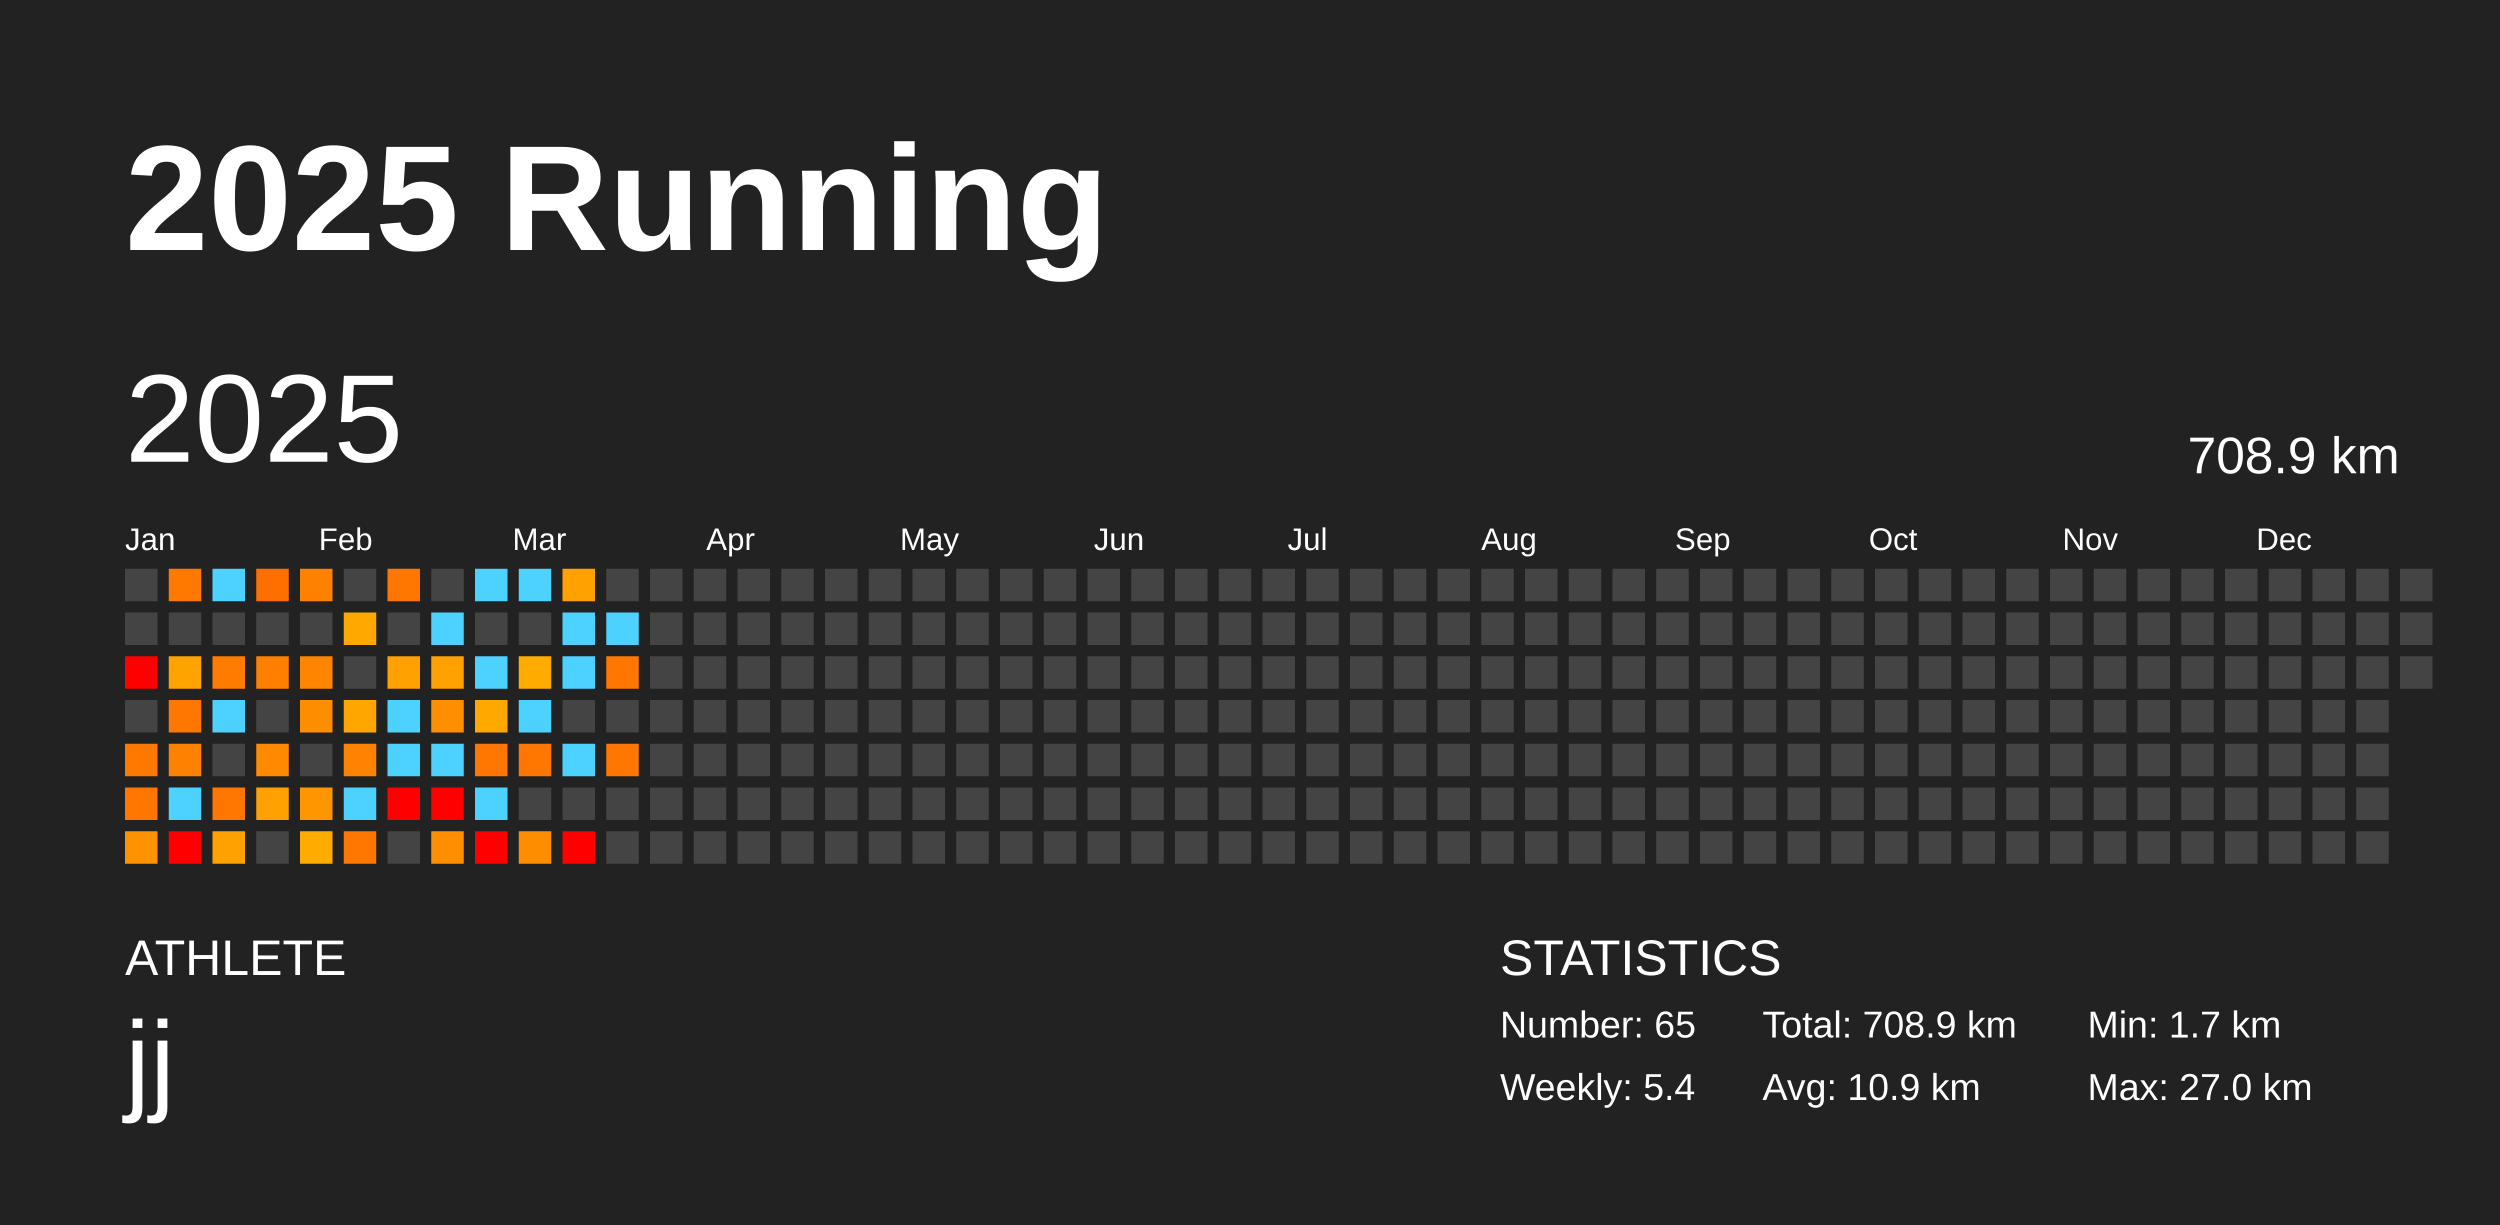
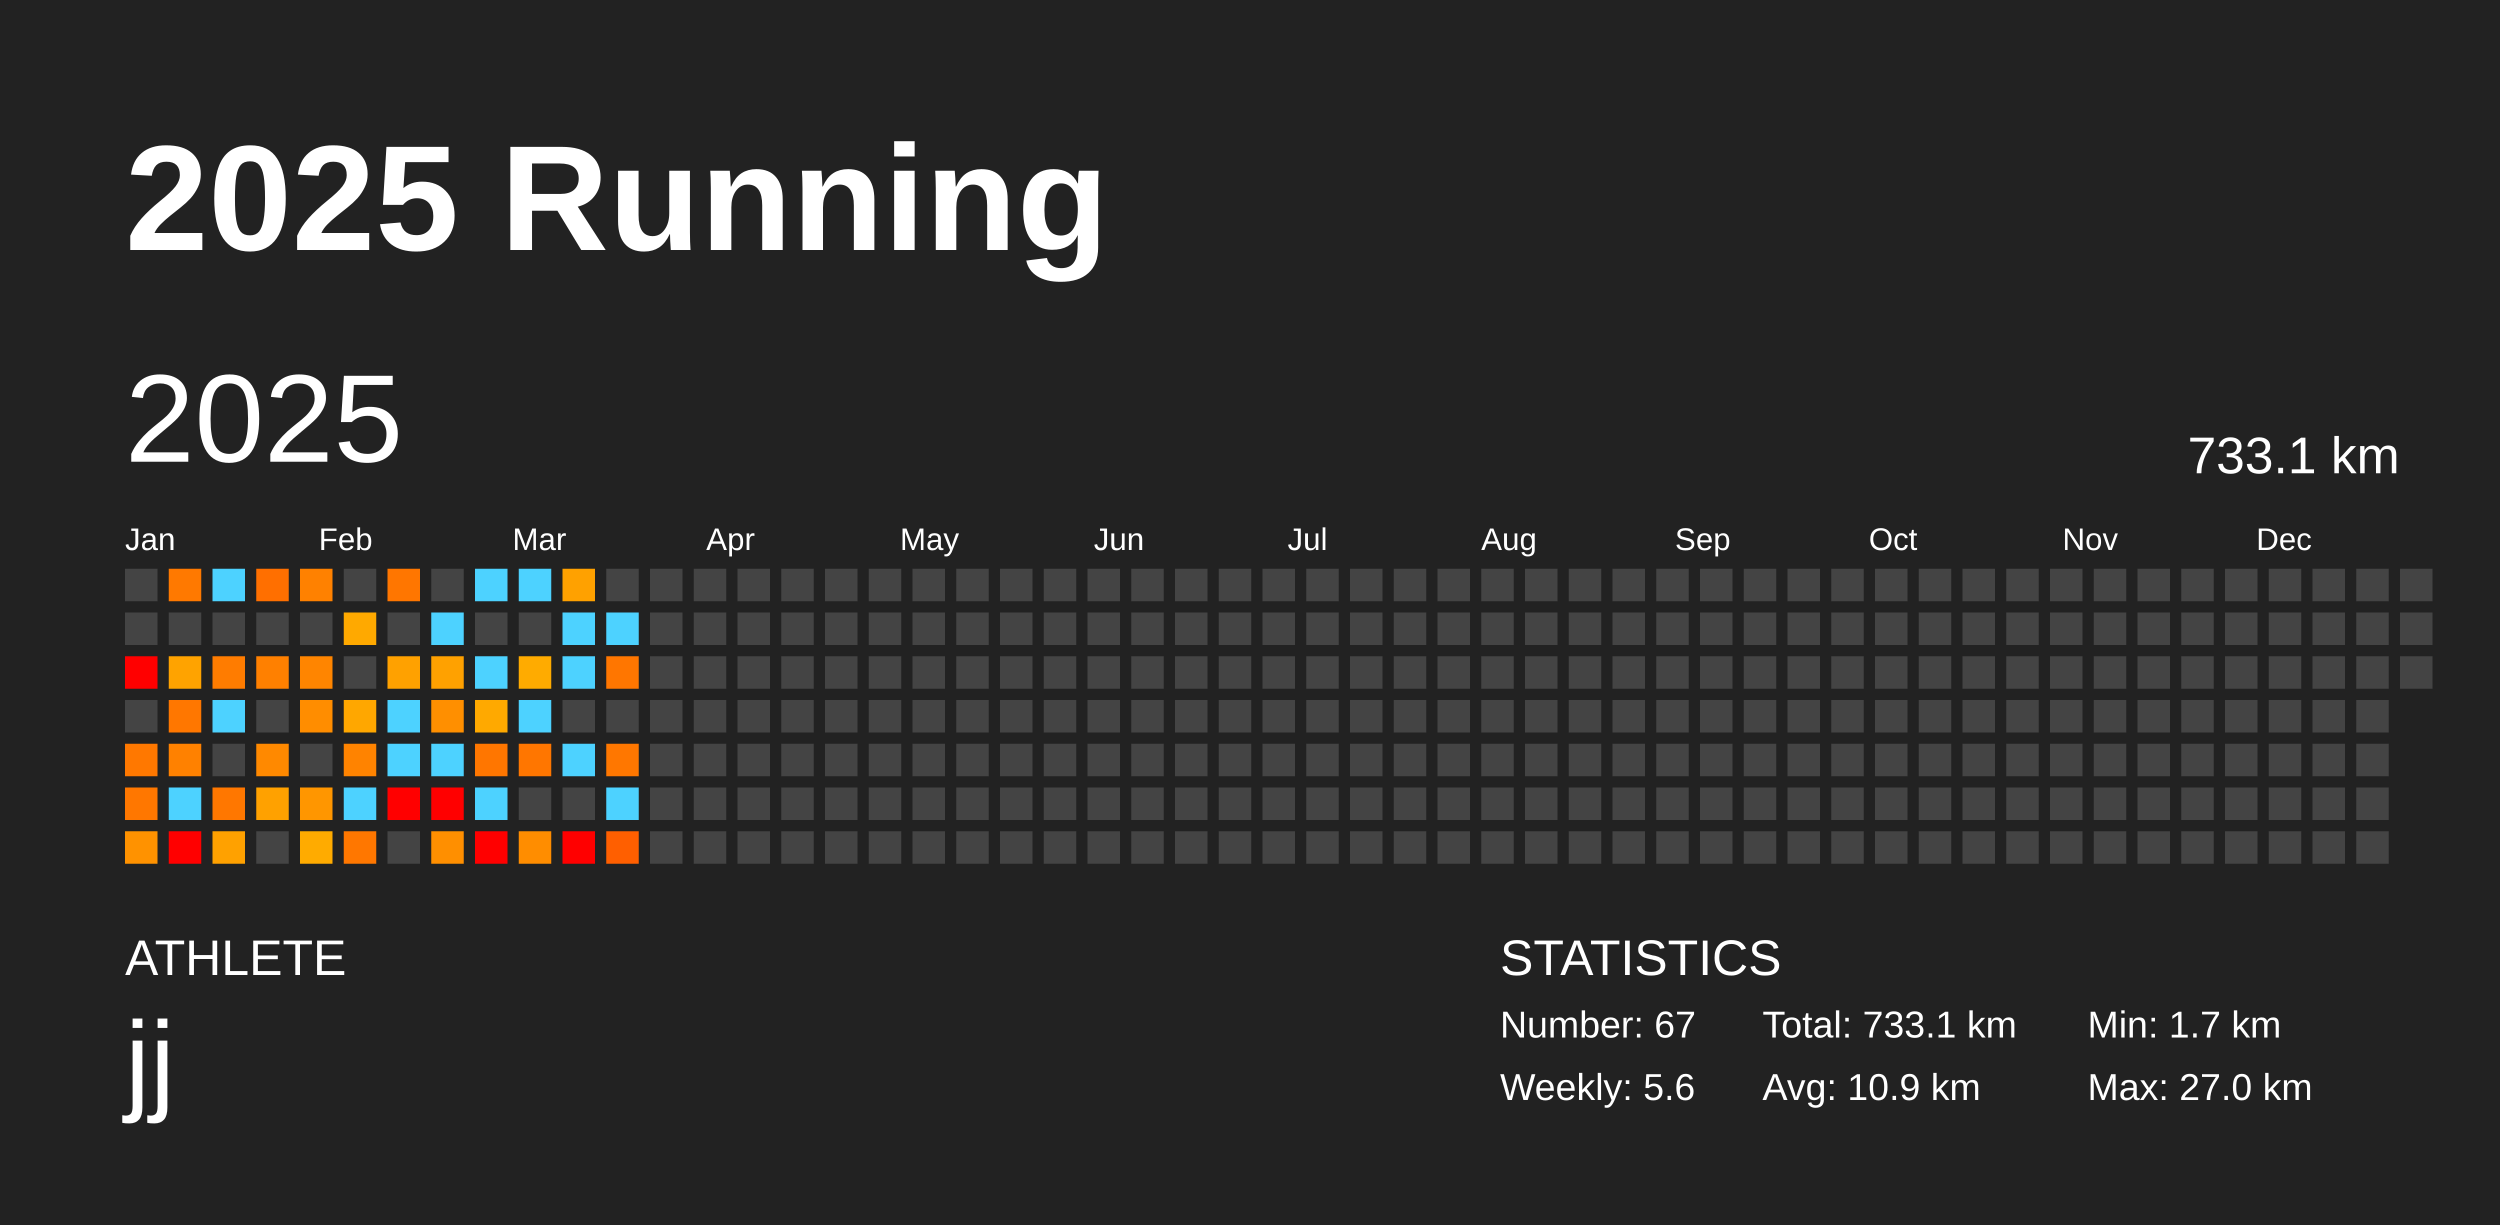
<svg xmlns="http://www.w3.org/2000/svg" baseProfile="full" height="98mm" version="1.1" viewBox="0,0,200,98" width="200mm">
  <defs />
  <rect fill="#222222" height="98" width="200" x="0" y="0" />
  <text fill="#FFFFFF" style="font-size:12px; font-family:Arial; font-weight:bold;" x="10" y="20">2025 Running</text>
  <text fill="#FFFFFF" style="font-size:4px; font-family:Arial" x="10" y="78">ATHLETE</text>
  <text fill="#FFFFFF" style="font-size:9px; font-family:Arial" x="10" y="88">jj</text>
  <text fill="#FFFFFF" style="font-size:4px; font-family:Arial" x="120" y="78">STATISTICS</text>
-   <text fill="#FFFFFF" style="font-size:3px; font-family:Arial" x="120" y="83">Number: 65</text>
-   <text fill="#FFFFFF" style="font-size:3px; font-family:Arial" x="120" y="88">Weekly: 5.4</text>
-   <text fill="#FFFFFF" style="font-size:3px; font-family:Arial" x="141" y="83">Total: 708.9 km</text>
+   <text fill="#FFFFFF" style="font-size:3px; font-family:Arial" x="120" y="83">Number: 67</text>
+   <text fill="#FFFFFF" style="font-size:3px; font-family:Arial" x="120" y="88">Weekly: 5.6</text>
+   <text fill="#FFFFFF" style="font-size:3px; font-family:Arial" x="141" y="83">Total: 733.1 km</text>
  <text fill="#FFFFFF" style="font-size:3px; font-family:Arial" x="141" y="88">Avg: 10.9 km</text>
  <text fill="#FFFFFF" style="font-size:3px; font-family:Arial" x="167" y="83">Min: 1.7 km</text>
  <text fill="#FFFFFF" style="font-size:3px; font-family:Arial" x="167" y="88">Max: 27.0 km</text>
  <text dominant-baseline="hanging" fill="#FFFFFF" style="font-size:10.0px; font-family:Arial;" x="10" y="30">2025</text>
-   <text dominant-baseline="hanging" fill="#FFFFFF" style="font-size:4.125px; font-family:Arial;" x="175" y="35">708.9 km</text>
+   <text dominant-baseline="hanging" fill="#FFFFFF" style="font-size:4.125px; font-family:Arial;" x="175" y="35">733.1 km</text>
  <text fill="#FFFFFF" style="font-size:2.5px; font-family:Arial" x="10.0" y="44">Jan</text>
  <text fill="#FFFFFF" style="font-size:2.5px; font-family:Arial" x="25.5" y="44">Feb</text>
  <text fill="#FFFFFF" style="font-size:2.5px; font-family:Arial" x="41.0" y="44">Mar</text>
  <text fill="#FFFFFF" style="font-size:2.5px; font-family:Arial" x="56.5" y="44">Apr</text>
  <text fill="#FFFFFF" style="font-size:2.5px; font-family:Arial" x="72.0" y="44">May</text>
  <text fill="#FFFFFF" style="font-size:2.5px; font-family:Arial" x="87.5" y="44">Jun</text>
  <text fill="#FFFFFF" style="font-size:2.5px; font-family:Arial" x="103.0" y="44">Jul</text>
  <text fill="#FFFFFF" style="font-size:2.5px; font-family:Arial" x="118.5" y="44">Aug</text>
  <text fill="#FFFFFF" style="font-size:2.5px; font-family:Arial" x="134.0" y="44">Sep</text>
  <text fill="#FFFFFF" style="font-size:2.5px; font-family:Arial" x="149.5" y="44">Oct</text>
  <text fill="#FFFFFF" style="font-size:2.5px; font-family:Arial" x="165.0" y="44">Nov</text>
  <text fill="#FFFFFF" style="font-size:2.5px; font-family:Arial" x="180.5" y="44">Dec</text>
  <rect fill="#444444" height="2.6" width="2.6" x="10.0" y="45.5" />
  <rect fill="#444444" height="2.6" width="2.6" x="10.0" y="49.0" />
  <rect fill="red" height="2.6" width="2.6" x="10.0" y="52.5" />
  <rect fill="#444444" height="2.6" width="2.6" x="10.0" y="56.0" />
  <rect fill="#ff7800" height="2.6" width="2.6" x="10.0" y="59.5" />
  <rect fill="#ff7700" height="2.6" width="2.6" x="10.0" y="63.0" />
  <rect fill="#ff9200" height="2.6" width="2.6" x="10.0" y="66.5" />
  <rect fill="#ff7900" height="2.6" width="2.6" x="13.5" y="45.5" />
  <rect fill="#444444" height="2.6" width="2.6" x="13.5" y="49.0" />
  <rect fill="#ffa300" height="2.6" width="2.6" x="13.5" y="52.5" />
  <rect fill="#ff7700" height="2.6" width="2.6" x="13.5" y="56.0" />
  <rect fill="#ff8100" height="2.6" width="2.6" x="13.5" y="59.5" />
  <rect fill="#4dd2ff" height="2.6" width="2.6" x="13.5" y="63.0" />
  <rect fill="red" height="2.6" width="2.6" x="13.5" y="66.5" />
  <rect fill="#4dd2ff" height="2.6" width="2.6" x="17.0" y="45.5" />
  <rect fill="#444444" height="2.6" width="2.6" x="17.0" y="49.0" />
  <rect fill="#ff7c00" height="2.6" width="2.6" x="17.0" y="52.5" />
  <rect fill="#4dd2ff" height="2.6" width="2.6" x="17.0" y="56.0" />
  <rect fill="#444444" height="2.6" width="2.6" x="17.0" y="59.5" />
  <rect fill="#ff7700" height="2.6" width="2.6" x="17.0" y="63.0" />
  <rect fill="#ffa100" height="2.6" width="2.6" x="17.0" y="66.5" />
  <rect fill="#ff6f00" height="2.6" width="2.6" x="20.5" y="45.5" />
  <rect fill="#444444" height="2.6" width="2.6" x="20.5" y="49.0" />
  <rect fill="#ff8000" height="2.6" width="2.6" x="20.5" y="52.5" />
  <rect fill="#444444" height="2.6" width="2.6" x="20.5" y="56.0" />
  <rect fill="#ff8900" height="2.6" width="2.6" x="20.5" y="59.5" />
  <rect fill="#ffa100" height="2.6" width="2.6" x="20.5" y="63.0" />
  <rect fill="#444444" height="2.6" width="2.6" x="20.5" y="66.5" />
  <rect fill="#ff8100" height="2.6" width="2.6" x="24.0" y="45.5" />
  <rect fill="#444444" height="2.6" width="2.6" x="24.0" y="49.0" />
  <rect fill="#ff8500" height="2.6" width="2.6" x="24.0" y="52.5" />
  <rect fill="#ff8d00" height="2.6" width="2.6" x="24.0" y="56.0" />
  <rect fill="#444444" height="2.6" width="2.6" x="24.0" y="59.5" />
  <rect fill="#ff9600" height="2.6" width="2.6" x="24.0" y="63.0" />
  <rect fill="#ffab00" height="2.6" width="2.6" x="24.0" y="66.5" />
  <rect fill="#444444" height="2.6" width="2.6" x="27.5" y="45.5" />
  <rect fill="#ffa900" height="2.6" width="2.6" x="27.5" y="49.0" />
  <rect fill="#444444" height="2.6" width="2.6" x="27.5" y="52.5" />
  <rect fill="#ffa700" height="2.6" width="2.6" x="27.5" y="56.0" />
  <rect fill="#ff8300" height="2.6" width="2.6" x="27.5" y="59.5" />
  <rect fill="#4dd2ff" height="2.6" width="2.6" x="27.5" y="63.0" />
  <rect fill="#ff7700" height="2.6" width="2.6" x="27.5" y="66.5" />
  <rect fill="#ff7600" height="2.6" width="2.6" x="31.0" y="45.5" />
  <rect fill="#444444" height="2.6" width="2.6" x="31.0" y="49.0" />
  <rect fill="#ffa100" height="2.6" width="2.6" x="31.0" y="52.5" />
  <rect fill="#4dd2ff" height="2.6" width="2.6" x="31.0" y="56.0" />
  <rect fill="#4dd2ff" height="2.6" width="2.6" x="31.0" y="59.5" />
  <rect fill="red" height="2.6" width="2.6" x="31.0" y="63.0" />
  <rect fill="#444444" height="2.6" width="2.6" x="31.0" y="66.5" />
  <rect fill="#444444" height="2.6" width="2.6" x="34.5" y="45.5" />
  <rect fill="#4dd2ff" height="2.6" width="2.6" x="34.5" y="49.0" />
  <rect fill="#ffa100" height="2.6" width="2.6" x="34.5" y="52.5" />
  <rect fill="#ff8f00" height="2.6" width="2.6" x="34.5" y="56.0" />
  <rect fill="#4dd2ff" height="2.6" width="2.6" x="34.5" y="59.5" />
  <rect fill="red" height="2.6" width="2.6" x="34.5" y="63.0" />
  <rect fill="#ff8f00" height="2.6" width="2.6" x="34.5" y="66.5" />
  <rect fill="#4dd2ff" height="2.6" width="2.6" x="38.0" y="45.5" />
  <rect fill="#444444" height="2.6" width="2.6" x="38.0" y="49.0" />
  <rect fill="#4dd2ff" height="2.6" width="2.6" x="38.0" y="52.5" />
  <rect fill="#ffa900" height="2.6" width="2.6" x="38.0" y="56.0" />
  <rect fill="#ff7600" height="2.6" width="2.6" x="38.0" y="59.5" />
  <rect fill="#4dd2ff" height="2.6" width="2.6" x="38.0" y="63.0" />
  <rect fill="red" height="2.6" width="2.6" x="38.0" y="66.5" />
  <rect fill="#4dd2ff" height="2.6" width="2.6" x="41.5" y="45.5" />
  <rect fill="#444444" height="2.6" width="2.6" x="41.5" y="49.0" />
  <rect fill="#ffab00" height="2.6" width="2.6" x="41.5" y="52.5" />
  <rect fill="#4dd2ff" height="2.6" width="2.6" x="41.5" y="56.0" />
  <rect fill="#ff7600" height="2.6" width="2.6" x="41.5" y="59.5" />
  <rect fill="#444444" height="2.6" width="2.6" x="41.5" y="63.0" />
  <rect fill="#ff8d00" height="2.6" width="2.6" x="41.5" y="66.5" />
  <rect fill="#ffa100" height="2.6" width="2.6" x="45.0" y="45.5" />
  <rect fill="#4dd2ff" height="2.6" width="2.6" x="45.0" y="49.0" />
  <rect fill="#4dd2ff" height="2.6" width="2.6" x="45.0" y="52.5" />
  <rect fill="#444444" height="2.6" width="2.6" x="45.0" y="56.0" />
  <rect fill="#4dd2ff" height="2.6" width="2.6" x="45.0" y="59.5" />
  <rect fill="#444444" height="2.6" width="2.6" x="45.0" y="63.0" />
  <rect fill="red" height="2.6" width="2.6" x="45.0" y="66.5" />
  <rect fill="#444444" height="2.6" width="2.6" x="48.5" y="45.5" />
  <rect fill="#4dd2ff" height="2.6" width="2.6" x="48.5" y="49.0" />
  <rect fill="#ff7600" height="2.6" width="2.6" x="48.5" y="52.5" />
  <rect fill="#444444" height="2.6" width="2.6" x="48.5" y="56.0" />
  <rect fill="#ff7700" height="2.6" width="2.6" x="48.5" y="59.5" />
-   <rect fill="#444444" height="2.6" width="2.6" x="48.5" y="63.0" />
-   <rect fill="#444444" height="2.6" width="2.6" x="48.5" y="66.5" />
+   <rect fill="#4dd2ff" height="2.6" width="2.6" x="48.5" y="63.0" />
+   <rect fill="#ff5f00" height="2.6" width="2.6" x="48.5" y="66.5" />
  <rect fill="#444444" height="2.6" width="2.6" x="52.0" y="45.5" />
  <rect fill="#444444" height="2.6" width="2.6" x="52.0" y="49.0" />
  <rect fill="#444444" height="2.6" width="2.6" x="52.0" y="52.5" />
  <rect fill="#444444" height="2.6" width="2.6" x="52.0" y="56.0" />
  <rect fill="#444444" height="2.6" width="2.6" x="52.0" y="59.5" />
  <rect fill="#444444" height="2.6" width="2.6" x="52.0" y="63.0" />
  <rect fill="#444444" height="2.6" width="2.6" x="52.0" y="66.5" />
  <rect fill="#444444" height="2.6" width="2.6" x="55.5" y="45.5" />
  <rect fill="#444444" height="2.6" width="2.6" x="55.5" y="49.0" />
  <rect fill="#444444" height="2.6" width="2.6" x="55.5" y="52.5" />
  <rect fill="#444444" height="2.6" width="2.6" x="55.5" y="56.0" />
  <rect fill="#444444" height="2.6" width="2.6" x="55.5" y="59.5" />
  <rect fill="#444444" height="2.6" width="2.6" x="55.5" y="63.0" />
  <rect fill="#444444" height="2.6" width="2.6" x="55.5" y="66.5" />
  <rect fill="#444444" height="2.6" width="2.6" x="59.0" y="45.5" />
  <rect fill="#444444" height="2.6" width="2.6" x="59.0" y="49.0" />
  <rect fill="#444444" height="2.6" width="2.6" x="59.0" y="52.5" />
  <rect fill="#444444" height="2.6" width="2.6" x="59.0" y="56.0" />
  <rect fill="#444444" height="2.6" width="2.6" x="59.0" y="59.5" />
  <rect fill="#444444" height="2.6" width="2.6" x="59.0" y="63.0" />
  <rect fill="#444444" height="2.6" width="2.6" x="59.0" y="66.5" />
  <rect fill="#444444" height="2.6" width="2.6" x="62.5" y="45.5" />
  <rect fill="#444444" height="2.6" width="2.6" x="62.5" y="49.0" />
  <rect fill="#444444" height="2.6" width="2.6" x="62.5" y="52.5" />
  <rect fill="#444444" height="2.6" width="2.6" x="62.5" y="56.0" />
  <rect fill="#444444" height="2.6" width="2.6" x="62.5" y="59.5" />
  <rect fill="#444444" height="2.6" width="2.6" x="62.5" y="63.0" />
  <rect fill="#444444" height="2.6" width="2.6" x="62.5" y="66.5" />
  <rect fill="#444444" height="2.6" width="2.6" x="66.0" y="45.5" />
  <rect fill="#444444" height="2.6" width="2.6" x="66.0" y="49.0" />
  <rect fill="#444444" height="2.6" width="2.6" x="66.0" y="52.5" />
  <rect fill="#444444" height="2.6" width="2.6" x="66.0" y="56.0" />
  <rect fill="#444444" height="2.6" width="2.6" x="66.0" y="59.5" />
  <rect fill="#444444" height="2.6" width="2.6" x="66.0" y="63.0" />
  <rect fill="#444444" height="2.6" width="2.6" x="66.0" y="66.5" />
  <rect fill="#444444" height="2.6" width="2.6" x="69.5" y="45.5" />
  <rect fill="#444444" height="2.6" width="2.6" x="69.5" y="49.0" />
  <rect fill="#444444" height="2.6" width="2.6" x="69.5" y="52.5" />
  <rect fill="#444444" height="2.6" width="2.6" x="69.5" y="56.0" />
  <rect fill="#444444" height="2.6" width="2.6" x="69.5" y="59.5" />
  <rect fill="#444444" height="2.6" width="2.6" x="69.5" y="63.0" />
  <rect fill="#444444" height="2.6" width="2.6" x="69.5" y="66.5" />
  <rect fill="#444444" height="2.6" width="2.6" x="73.0" y="45.5" />
  <rect fill="#444444" height="2.6" width="2.6" x="73.0" y="49.0" />
  <rect fill="#444444" height="2.6" width="2.6" x="73.0" y="52.5" />
  <rect fill="#444444" height="2.6" width="2.6" x="73.0" y="56.0" />
  <rect fill="#444444" height="2.6" width="2.6" x="73.0" y="59.5" />
  <rect fill="#444444" height="2.6" width="2.6" x="73.0" y="63.0" />
  <rect fill="#444444" height="2.6" width="2.6" x="73.0" y="66.5" />
  <rect fill="#444444" height="2.6" width="2.6" x="76.5" y="45.5" />
  <rect fill="#444444" height="2.6" width="2.6" x="76.5" y="49.0" />
  <rect fill="#444444" height="2.6" width="2.6" x="76.5" y="52.5" />
  <rect fill="#444444" height="2.6" width="2.6" x="76.5" y="56.0" />
  <rect fill="#444444" height="2.6" width="2.6" x="76.5" y="59.5" />
  <rect fill="#444444" height="2.6" width="2.6" x="76.5" y="63.0" />
  <rect fill="#444444" height="2.6" width="2.6" x="76.5" y="66.5" />
  <rect fill="#444444" height="2.6" width="2.6" x="80.0" y="45.5" />
  <rect fill="#444444" height="2.6" width="2.6" x="80.0" y="49.0" />
  <rect fill="#444444" height="2.6" width="2.6" x="80.0" y="52.5" />
  <rect fill="#444444" height="2.6" width="2.6" x="80.0" y="56.0" />
  <rect fill="#444444" height="2.6" width="2.6" x="80.0" y="59.5" />
  <rect fill="#444444" height="2.6" width="2.6" x="80.0" y="63.0" />
  <rect fill="#444444" height="2.6" width="2.6" x="80.0" y="66.5" />
  <rect fill="#444444" height="2.6" width="2.6" x="83.5" y="45.5" />
  <rect fill="#444444" height="2.6" width="2.6" x="83.5" y="49.0" />
  <rect fill="#444444" height="2.6" width="2.6" x="83.5" y="52.5" />
  <rect fill="#444444" height="2.6" width="2.6" x="83.5" y="56.0" />
  <rect fill="#444444" height="2.6" width="2.6" x="83.5" y="59.5" />
  <rect fill="#444444" height="2.6" width="2.6" x="83.5" y="63.0" />
  <rect fill="#444444" height="2.6" width="2.6" x="83.5" y="66.5" />
  <rect fill="#444444" height="2.6" width="2.6" x="87.0" y="45.5" />
  <rect fill="#444444" height="2.6" width="2.6" x="87.0" y="49.0" />
  <rect fill="#444444" height="2.6" width="2.6" x="87.0" y="52.5" />
  <rect fill="#444444" height="2.6" width="2.6" x="87.0" y="56.0" />
  <rect fill="#444444" height="2.6" width="2.6" x="87.0" y="59.5" />
  <rect fill="#444444" height="2.6" width="2.6" x="87.0" y="63.0" />
  <rect fill="#444444" height="2.6" width="2.6" x="87.0" y="66.5" />
  <rect fill="#444444" height="2.6" width="2.6" x="90.5" y="45.5" />
  <rect fill="#444444" height="2.6" width="2.6" x="90.5" y="49.0" />
  <rect fill="#444444" height="2.6" width="2.6" x="90.5" y="52.5" />
  <rect fill="#444444" height="2.6" width="2.6" x="90.5" y="56.0" />
  <rect fill="#444444" height="2.6" width="2.6" x="90.5" y="59.5" />
  <rect fill="#444444" height="2.6" width="2.6" x="90.5" y="63.0" />
  <rect fill="#444444" height="2.6" width="2.6" x="90.5" y="66.5" />
  <rect fill="#444444" height="2.6" width="2.6" x="94.0" y="45.5" />
  <rect fill="#444444" height="2.6" width="2.6" x="94.0" y="49.0" />
  <rect fill="#444444" height="2.6" width="2.6" x="94.0" y="52.5" />
  <rect fill="#444444" height="2.6" width="2.6" x="94.0" y="56.0" />
  <rect fill="#444444" height="2.6" width="2.6" x="94.0" y="59.5" />
  <rect fill="#444444" height="2.6" width="2.6" x="94.0" y="63.0" />
  <rect fill="#444444" height="2.6" width="2.6" x="94.0" y="66.5" />
  <rect fill="#444444" height="2.6" width="2.6" x="97.5" y="45.5" />
  <rect fill="#444444" height="2.6" width="2.6" x="97.5" y="49.0" />
  <rect fill="#444444" height="2.6" width="2.6" x="97.5" y="52.5" />
  <rect fill="#444444" height="2.6" width="2.6" x="97.5" y="56.0" />
  <rect fill="#444444" height="2.6" width="2.6" x="97.5" y="59.5" />
  <rect fill="#444444" height="2.6" width="2.6" x="97.5" y="63.0" />
  <rect fill="#444444" height="2.6" width="2.6" x="97.5" y="66.5" />
  <rect fill="#444444" height="2.6" width="2.6" x="101.0" y="45.5" />
  <rect fill="#444444" height="2.6" width="2.6" x="101.0" y="49.0" />
  <rect fill="#444444" height="2.6" width="2.6" x="101.0" y="52.5" />
  <rect fill="#444444" height="2.6" width="2.6" x="101.0" y="56.0" />
  <rect fill="#444444" height="2.6" width="2.6" x="101.0" y="59.5" />
  <rect fill="#444444" height="2.6" width="2.6" x="101.0" y="63.0" />
  <rect fill="#444444" height="2.6" width="2.6" x="101.0" y="66.5" />
  <rect fill="#444444" height="2.6" width="2.6" x="104.5" y="45.5" />
  <rect fill="#444444" height="2.6" width="2.6" x="104.5" y="49.0" />
  <rect fill="#444444" height="2.6" width="2.6" x="104.5" y="52.5" />
  <rect fill="#444444" height="2.6" width="2.6" x="104.5" y="56.0" />
  <rect fill="#444444" height="2.6" width="2.6" x="104.5" y="59.5" />
  <rect fill="#444444" height="2.6" width="2.6" x="104.5" y="63.0" />
  <rect fill="#444444" height="2.6" width="2.6" x="104.5" y="66.5" />
  <rect fill="#444444" height="2.6" width="2.6" x="108.0" y="45.5" />
  <rect fill="#444444" height="2.6" width="2.6" x="108.0" y="49.0" />
  <rect fill="#444444" height="2.6" width="2.6" x="108.0" y="52.5" />
  <rect fill="#444444" height="2.6" width="2.6" x="108.0" y="56.0" />
  <rect fill="#444444" height="2.6" width="2.6" x="108.0" y="59.5" />
  <rect fill="#444444" height="2.6" width="2.6" x="108.0" y="63.0" />
  <rect fill="#444444" height="2.6" width="2.6" x="108.0" y="66.5" />
  <rect fill="#444444" height="2.6" width="2.6" x="111.5" y="45.5" />
  <rect fill="#444444" height="2.6" width="2.6" x="111.5" y="49.0" />
  <rect fill="#444444" height="2.6" width="2.6" x="111.5" y="52.5" />
  <rect fill="#444444" height="2.6" width="2.6" x="111.5" y="56.0" />
  <rect fill="#444444" height="2.6" width="2.6" x="111.5" y="59.5" />
  <rect fill="#444444" height="2.6" width="2.6" x="111.5" y="63.0" />
  <rect fill="#444444" height="2.6" width="2.6" x="111.5" y="66.5" />
  <rect fill="#444444" height="2.6" width="2.6" x="115.0" y="45.5" />
  <rect fill="#444444" height="2.6" width="2.6" x="115.0" y="49.0" />
  <rect fill="#444444" height="2.6" width="2.6" x="115.0" y="52.5" />
  <rect fill="#444444" height="2.6" width="2.6" x="115.0" y="56.0" />
  <rect fill="#444444" height="2.6" width="2.6" x="115.0" y="59.5" />
  <rect fill="#444444" height="2.6" width="2.6" x="115.0" y="63.0" />
  <rect fill="#444444" height="2.6" width="2.6" x="115.0" y="66.5" />
  <rect fill="#444444" height="2.6" width="2.6" x="118.5" y="45.5" />
  <rect fill="#444444" height="2.6" width="2.6" x="118.5" y="49.0" />
  <rect fill="#444444" height="2.6" width="2.6" x="118.5" y="52.5" />
  <rect fill="#444444" height="2.6" width="2.6" x="118.5" y="56.0" />
  <rect fill="#444444" height="2.6" width="2.6" x="118.5" y="59.5" />
  <rect fill="#444444" height="2.6" width="2.6" x="118.5" y="63.0" />
  <rect fill="#444444" height="2.6" width="2.6" x="118.5" y="66.5" />
  <rect fill="#444444" height="2.6" width="2.6" x="122.0" y="45.5" />
  <rect fill="#444444" height="2.6" width="2.6" x="122.0" y="49.0" />
  <rect fill="#444444" height="2.6" width="2.6" x="122.0" y="52.5" />
  <rect fill="#444444" height="2.6" width="2.6" x="122.0" y="56.0" />
  <rect fill="#444444" height="2.6" width="2.6" x="122.0" y="59.5" />
  <rect fill="#444444" height="2.6" width="2.6" x="122.0" y="63.0" />
  <rect fill="#444444" height="2.6" width="2.6" x="122.0" y="66.5" />
  <rect fill="#444444" height="2.6" width="2.6" x="125.5" y="45.5" />
  <rect fill="#444444" height="2.6" width="2.6" x="125.5" y="49.0" />
  <rect fill="#444444" height="2.6" width="2.6" x="125.5" y="52.5" />
  <rect fill="#444444" height="2.6" width="2.6" x="125.5" y="56.0" />
  <rect fill="#444444" height="2.6" width="2.6" x="125.5" y="59.5" />
  <rect fill="#444444" height="2.6" width="2.6" x="125.5" y="63.0" />
  <rect fill="#444444" height="2.6" width="2.6" x="125.5" y="66.5" />
  <rect fill="#444444" height="2.6" width="2.6" x="129.0" y="45.5" />
  <rect fill="#444444" height="2.6" width="2.6" x="129.0" y="49.0" />
  <rect fill="#444444" height="2.6" width="2.6" x="129.0" y="52.5" />
  <rect fill="#444444" height="2.6" width="2.6" x="129.0" y="56.0" />
  <rect fill="#444444" height="2.6" width="2.6" x="129.0" y="59.5" />
  <rect fill="#444444" height="2.6" width="2.6" x="129.0" y="63.0" />
  <rect fill="#444444" height="2.6" width="2.6" x="129.0" y="66.5" />
  <rect fill="#444444" height="2.6" width="2.6" x="132.5" y="45.5" />
  <rect fill="#444444" height="2.6" width="2.6" x="132.5" y="49.0" />
  <rect fill="#444444" height="2.6" width="2.6" x="132.5" y="52.5" />
  <rect fill="#444444" height="2.6" width="2.6" x="132.5" y="56.0" />
  <rect fill="#444444" height="2.6" width="2.6" x="132.5" y="59.5" />
  <rect fill="#444444" height="2.6" width="2.6" x="132.5" y="63.0" />
  <rect fill="#444444" height="2.6" width="2.6" x="132.5" y="66.5" />
  <rect fill="#444444" height="2.6" width="2.6" x="136.0" y="45.5" />
  <rect fill="#444444" height="2.6" width="2.6" x="136.0" y="49.0" />
  <rect fill="#444444" height="2.6" width="2.6" x="136.0" y="52.5" />
  <rect fill="#444444" height="2.6" width="2.6" x="136.0" y="56.0" />
  <rect fill="#444444" height="2.6" width="2.6" x="136.0" y="59.5" />
  <rect fill="#444444" height="2.6" width="2.6" x="136.0" y="63.0" />
  <rect fill="#444444" height="2.6" width="2.6" x="136.0" y="66.5" />
  <rect fill="#444444" height="2.6" width="2.6" x="139.5" y="45.5" />
  <rect fill="#444444" height="2.6" width="2.6" x="139.5" y="49.0" />
  <rect fill="#444444" height="2.6" width="2.6" x="139.5" y="52.5" />
  <rect fill="#444444" height="2.6" width="2.6" x="139.5" y="56.0" />
  <rect fill="#444444" height="2.6" width="2.6" x="139.5" y="59.5" />
  <rect fill="#444444" height="2.6" width="2.6" x="139.5" y="63.0" />
  <rect fill="#444444" height="2.6" width="2.6" x="139.5" y="66.5" />
  <rect fill="#444444" height="2.6" width="2.6" x="143.0" y="45.5" />
  <rect fill="#444444" height="2.6" width="2.6" x="143.0" y="49.0" />
  <rect fill="#444444" height="2.6" width="2.6" x="143.0" y="52.5" />
  <rect fill="#444444" height="2.6" width="2.6" x="143.0" y="56.0" />
  <rect fill="#444444" height="2.6" width="2.6" x="143.0" y="59.5" />
  <rect fill="#444444" height="2.6" width="2.6" x="143.0" y="63.0" />
  <rect fill="#444444" height="2.6" width="2.6" x="143.0" y="66.5" />
  <rect fill="#444444" height="2.6" width="2.6" x="146.5" y="45.5" />
  <rect fill="#444444" height="2.6" width="2.6" x="146.5" y="49.0" />
  <rect fill="#444444" height="2.6" width="2.6" x="146.5" y="52.5" />
  <rect fill="#444444" height="2.6" width="2.6" x="146.5" y="56.0" />
  <rect fill="#444444" height="2.6" width="2.6" x="146.5" y="59.5" />
  <rect fill="#444444" height="2.6" width="2.6" x="146.5" y="63.0" />
  <rect fill="#444444" height="2.6" width="2.6" x="146.5" y="66.5" />
  <rect fill="#444444" height="2.6" width="2.6" x="150.0" y="45.5" />
  <rect fill="#444444" height="2.6" width="2.6" x="150.0" y="49.0" />
  <rect fill="#444444" height="2.6" width="2.6" x="150.0" y="52.5" />
  <rect fill="#444444" height="2.6" width="2.6" x="150.0" y="56.0" />
  <rect fill="#444444" height="2.6" width="2.6" x="150.0" y="59.5" />
  <rect fill="#444444" height="2.6" width="2.6" x="150.0" y="63.0" />
  <rect fill="#444444" height="2.6" width="2.6" x="150.0" y="66.5" />
  <rect fill="#444444" height="2.6" width="2.6" x="153.5" y="45.5" />
  <rect fill="#444444" height="2.6" width="2.6" x="153.5" y="49.0" />
  <rect fill="#444444" height="2.6" width="2.6" x="153.5" y="52.5" />
  <rect fill="#444444" height="2.6" width="2.6" x="153.5" y="56.0" />
  <rect fill="#444444" height="2.6" width="2.6" x="153.5" y="59.5" />
  <rect fill="#444444" height="2.6" width="2.6" x="153.5" y="63.0" />
  <rect fill="#444444" height="2.6" width="2.6" x="153.5" y="66.5" />
  <rect fill="#444444" height="2.6" width="2.6" x="157.0" y="45.5" />
  <rect fill="#444444" height="2.6" width="2.6" x="157.0" y="49.0" />
  <rect fill="#444444" height="2.6" width="2.6" x="157.0" y="52.5" />
  <rect fill="#444444" height="2.6" width="2.6" x="157.0" y="56.0" />
  <rect fill="#444444" height="2.6" width="2.6" x="157.0" y="59.5" />
  <rect fill="#444444" height="2.6" width="2.6" x="157.0" y="63.0" />
  <rect fill="#444444" height="2.6" width="2.6" x="157.0" y="66.5" />
  <rect fill="#444444" height="2.6" width="2.6" x="160.5" y="45.5" />
  <rect fill="#444444" height="2.6" width="2.6" x="160.5" y="49.0" />
  <rect fill="#444444" height="2.6" width="2.6" x="160.5" y="52.5" />
  <rect fill="#444444" height="2.6" width="2.6" x="160.5" y="56.0" />
  <rect fill="#444444" height="2.6" width="2.6" x="160.5" y="59.5" />
  <rect fill="#444444" height="2.6" width="2.6" x="160.5" y="63.0" />
  <rect fill="#444444" height="2.6" width="2.6" x="160.5" y="66.5" />
  <rect fill="#444444" height="2.6" width="2.6" x="164.0" y="45.5" />
  <rect fill="#444444" height="2.6" width="2.6" x="164.0" y="49.0" />
  <rect fill="#444444" height="2.6" width="2.6" x="164.0" y="52.5" />
  <rect fill="#444444" height="2.6" width="2.6" x="164.0" y="56.0" />
  <rect fill="#444444" height="2.6" width="2.6" x="164.0" y="59.5" />
  <rect fill="#444444" height="2.6" width="2.6" x="164.0" y="63.0" />
  <rect fill="#444444" height="2.6" width="2.6" x="164.0" y="66.5" />
  <rect fill="#444444" height="2.6" width="2.6" x="167.5" y="45.5" />
  <rect fill="#444444" height="2.6" width="2.6" x="167.5" y="49.0" />
  <rect fill="#444444" height="2.6" width="2.6" x="167.5" y="52.5" />
  <rect fill="#444444" height="2.6" width="2.6" x="167.5" y="56.0" />
  <rect fill="#444444" height="2.6" width="2.6" x="167.5" y="59.5" />
  <rect fill="#444444" height="2.6" width="2.6" x="167.5" y="63.0" />
  <rect fill="#444444" height="2.6" width="2.6" x="167.5" y="66.5" />
  <rect fill="#444444" height="2.6" width="2.6" x="171.0" y="45.5" />
  <rect fill="#444444" height="2.6" width="2.6" x="171.0" y="49.0" />
  <rect fill="#444444" height="2.6" width="2.6" x="171.0" y="52.5" />
  <rect fill="#444444" height="2.6" width="2.6" x="171.0" y="56.0" />
  <rect fill="#444444" height="2.6" width="2.6" x="171.0" y="59.5" />
  <rect fill="#444444" height="2.6" width="2.6" x="171.0" y="63.0" />
  <rect fill="#444444" height="2.6" width="2.6" x="171.0" y="66.5" />
  <rect fill="#444444" height="2.6" width="2.6" x="174.5" y="45.5" />
  <rect fill="#444444" height="2.6" width="2.6" x="174.5" y="49.0" />
  <rect fill="#444444" height="2.6" width="2.6" x="174.5" y="52.5" />
  <rect fill="#444444" height="2.6" width="2.6" x="174.5" y="56.0" />
  <rect fill="#444444" height="2.6" width="2.6" x="174.5" y="59.5" />
  <rect fill="#444444" height="2.6" width="2.6" x="174.5" y="63.0" />
  <rect fill="#444444" height="2.6" width="2.6" x="174.5" y="66.5" />
  <rect fill="#444444" height="2.6" width="2.6" x="178.0" y="45.5" />
  <rect fill="#444444" height="2.6" width="2.6" x="178.0" y="49.0" />
  <rect fill="#444444" height="2.6" width="2.6" x="178.0" y="52.5" />
  <rect fill="#444444" height="2.6" width="2.6" x="178.0" y="56.0" />
  <rect fill="#444444" height="2.6" width="2.6" x="178.0" y="59.5" />
  <rect fill="#444444" height="2.6" width="2.6" x="178.0" y="63.0" />
  <rect fill="#444444" height="2.6" width="2.6" x="178.0" y="66.5" />
  <rect fill="#444444" height="2.6" width="2.6" x="181.5" y="45.5" />
  <rect fill="#444444" height="2.6" width="2.6" x="181.5" y="49.0" />
  <rect fill="#444444" height="2.6" width="2.6" x="181.5" y="52.5" />
  <rect fill="#444444" height="2.6" width="2.6" x="181.5" y="56.0" />
  <rect fill="#444444" height="2.6" width="2.6" x="181.5" y="59.5" />
  <rect fill="#444444" height="2.6" width="2.6" x="181.5" y="63.0" />
  <rect fill="#444444" height="2.6" width="2.6" x="181.5" y="66.5" />
  <rect fill="#444444" height="2.6" width="2.6" x="185.0" y="45.5" />
  <rect fill="#444444" height="2.6" width="2.6" x="185.0" y="49.0" />
  <rect fill="#444444" height="2.6" width="2.6" x="185.0" y="52.5" />
  <rect fill="#444444" height="2.6" width="2.6" x="185.0" y="56.0" />
  <rect fill="#444444" height="2.6" width="2.6" x="185.0" y="59.5" />
  <rect fill="#444444" height="2.6" width="2.6" x="185.0" y="63.0" />
  <rect fill="#444444" height="2.6" width="2.6" x="185.0" y="66.5" />
  <rect fill="#444444" height="2.6" width="2.6" x="188.5" y="45.5" />
  <rect fill="#444444" height="2.6" width="2.6" x="188.5" y="49.0" />
  <rect fill="#444444" height="2.6" width="2.6" x="188.5" y="52.5" />
  <rect fill="#444444" height="2.6" width="2.6" x="188.5" y="56.0" />
  <rect fill="#444444" height="2.6" width="2.6" x="188.5" y="59.5" />
  <rect fill="#444444" height="2.6" width="2.6" x="188.5" y="63.0" />
  <rect fill="#444444" height="2.6" width="2.6" x="188.5" y="66.5" />
  <rect fill="#444444" height="2.6" width="2.6" x="192.0" y="45.5" />
  <rect fill="#444444" height="2.6" width="2.6" x="192.0" y="49.0" />
  <rect fill="#444444" height="2.6" width="2.6" x="192.0" y="52.5" />
</svg>
